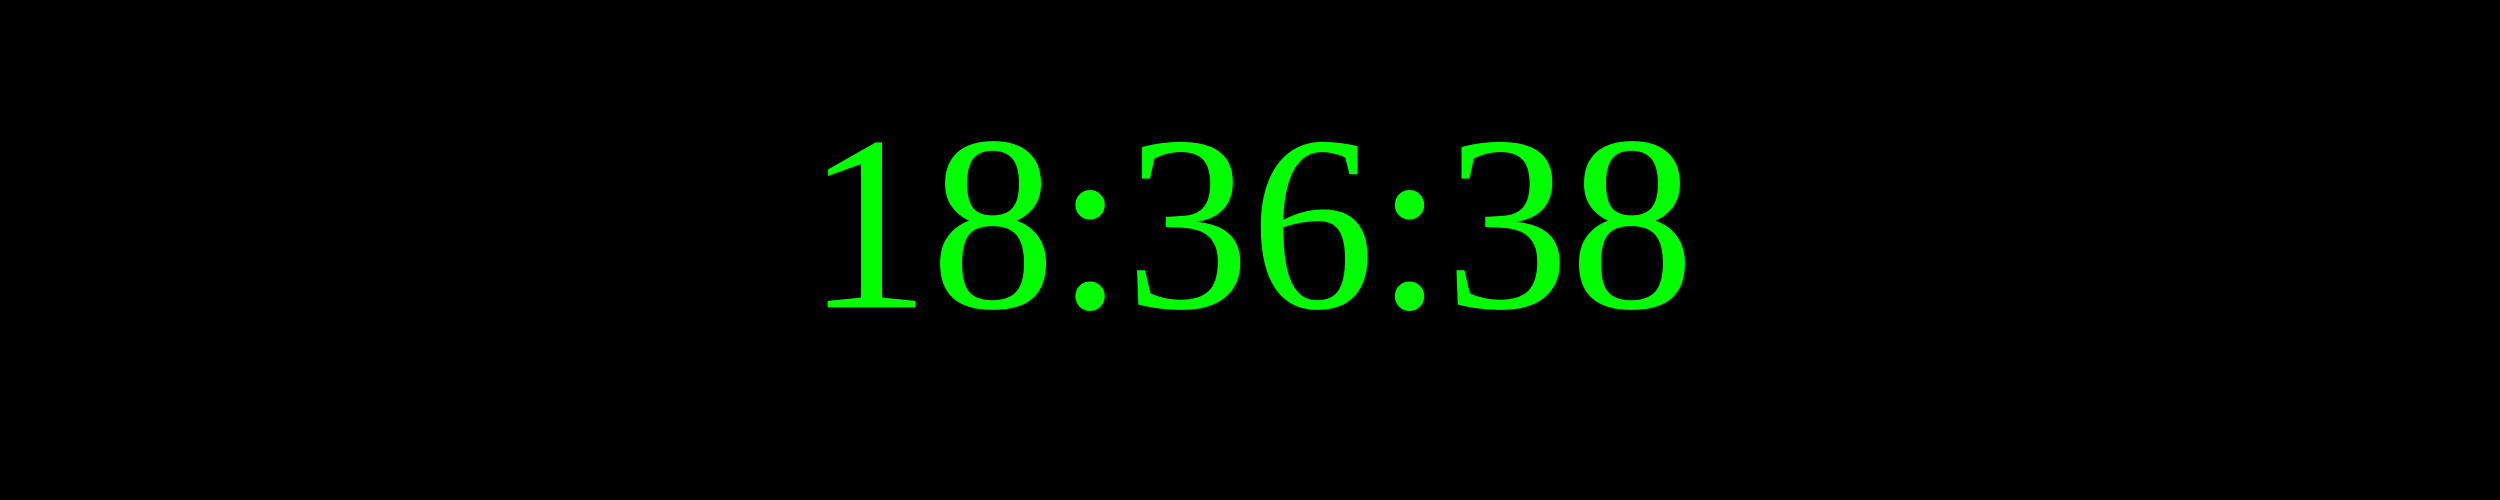
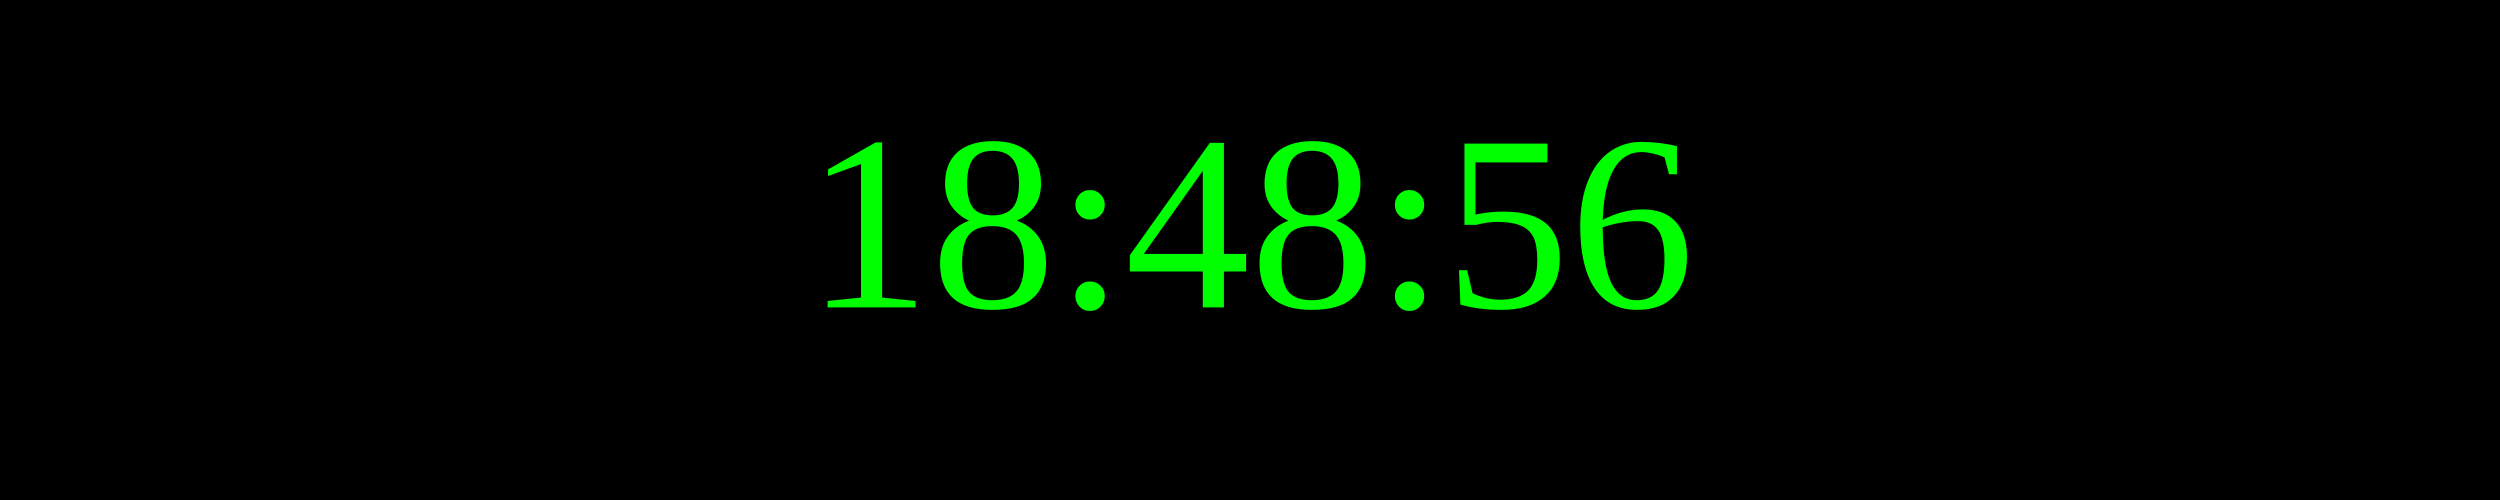
<svg xmlns="http://www.w3.org/2000/svg" width="250" height="50">
  <rect width="100%" height="100%" fill="black" />
  <text x="50%" y="50%" font-size="25" fill="lime" text-anchor="middle" dominant-baseline="middle">
- 18:36:38
+ 18:48:56
</text>
</svg>
